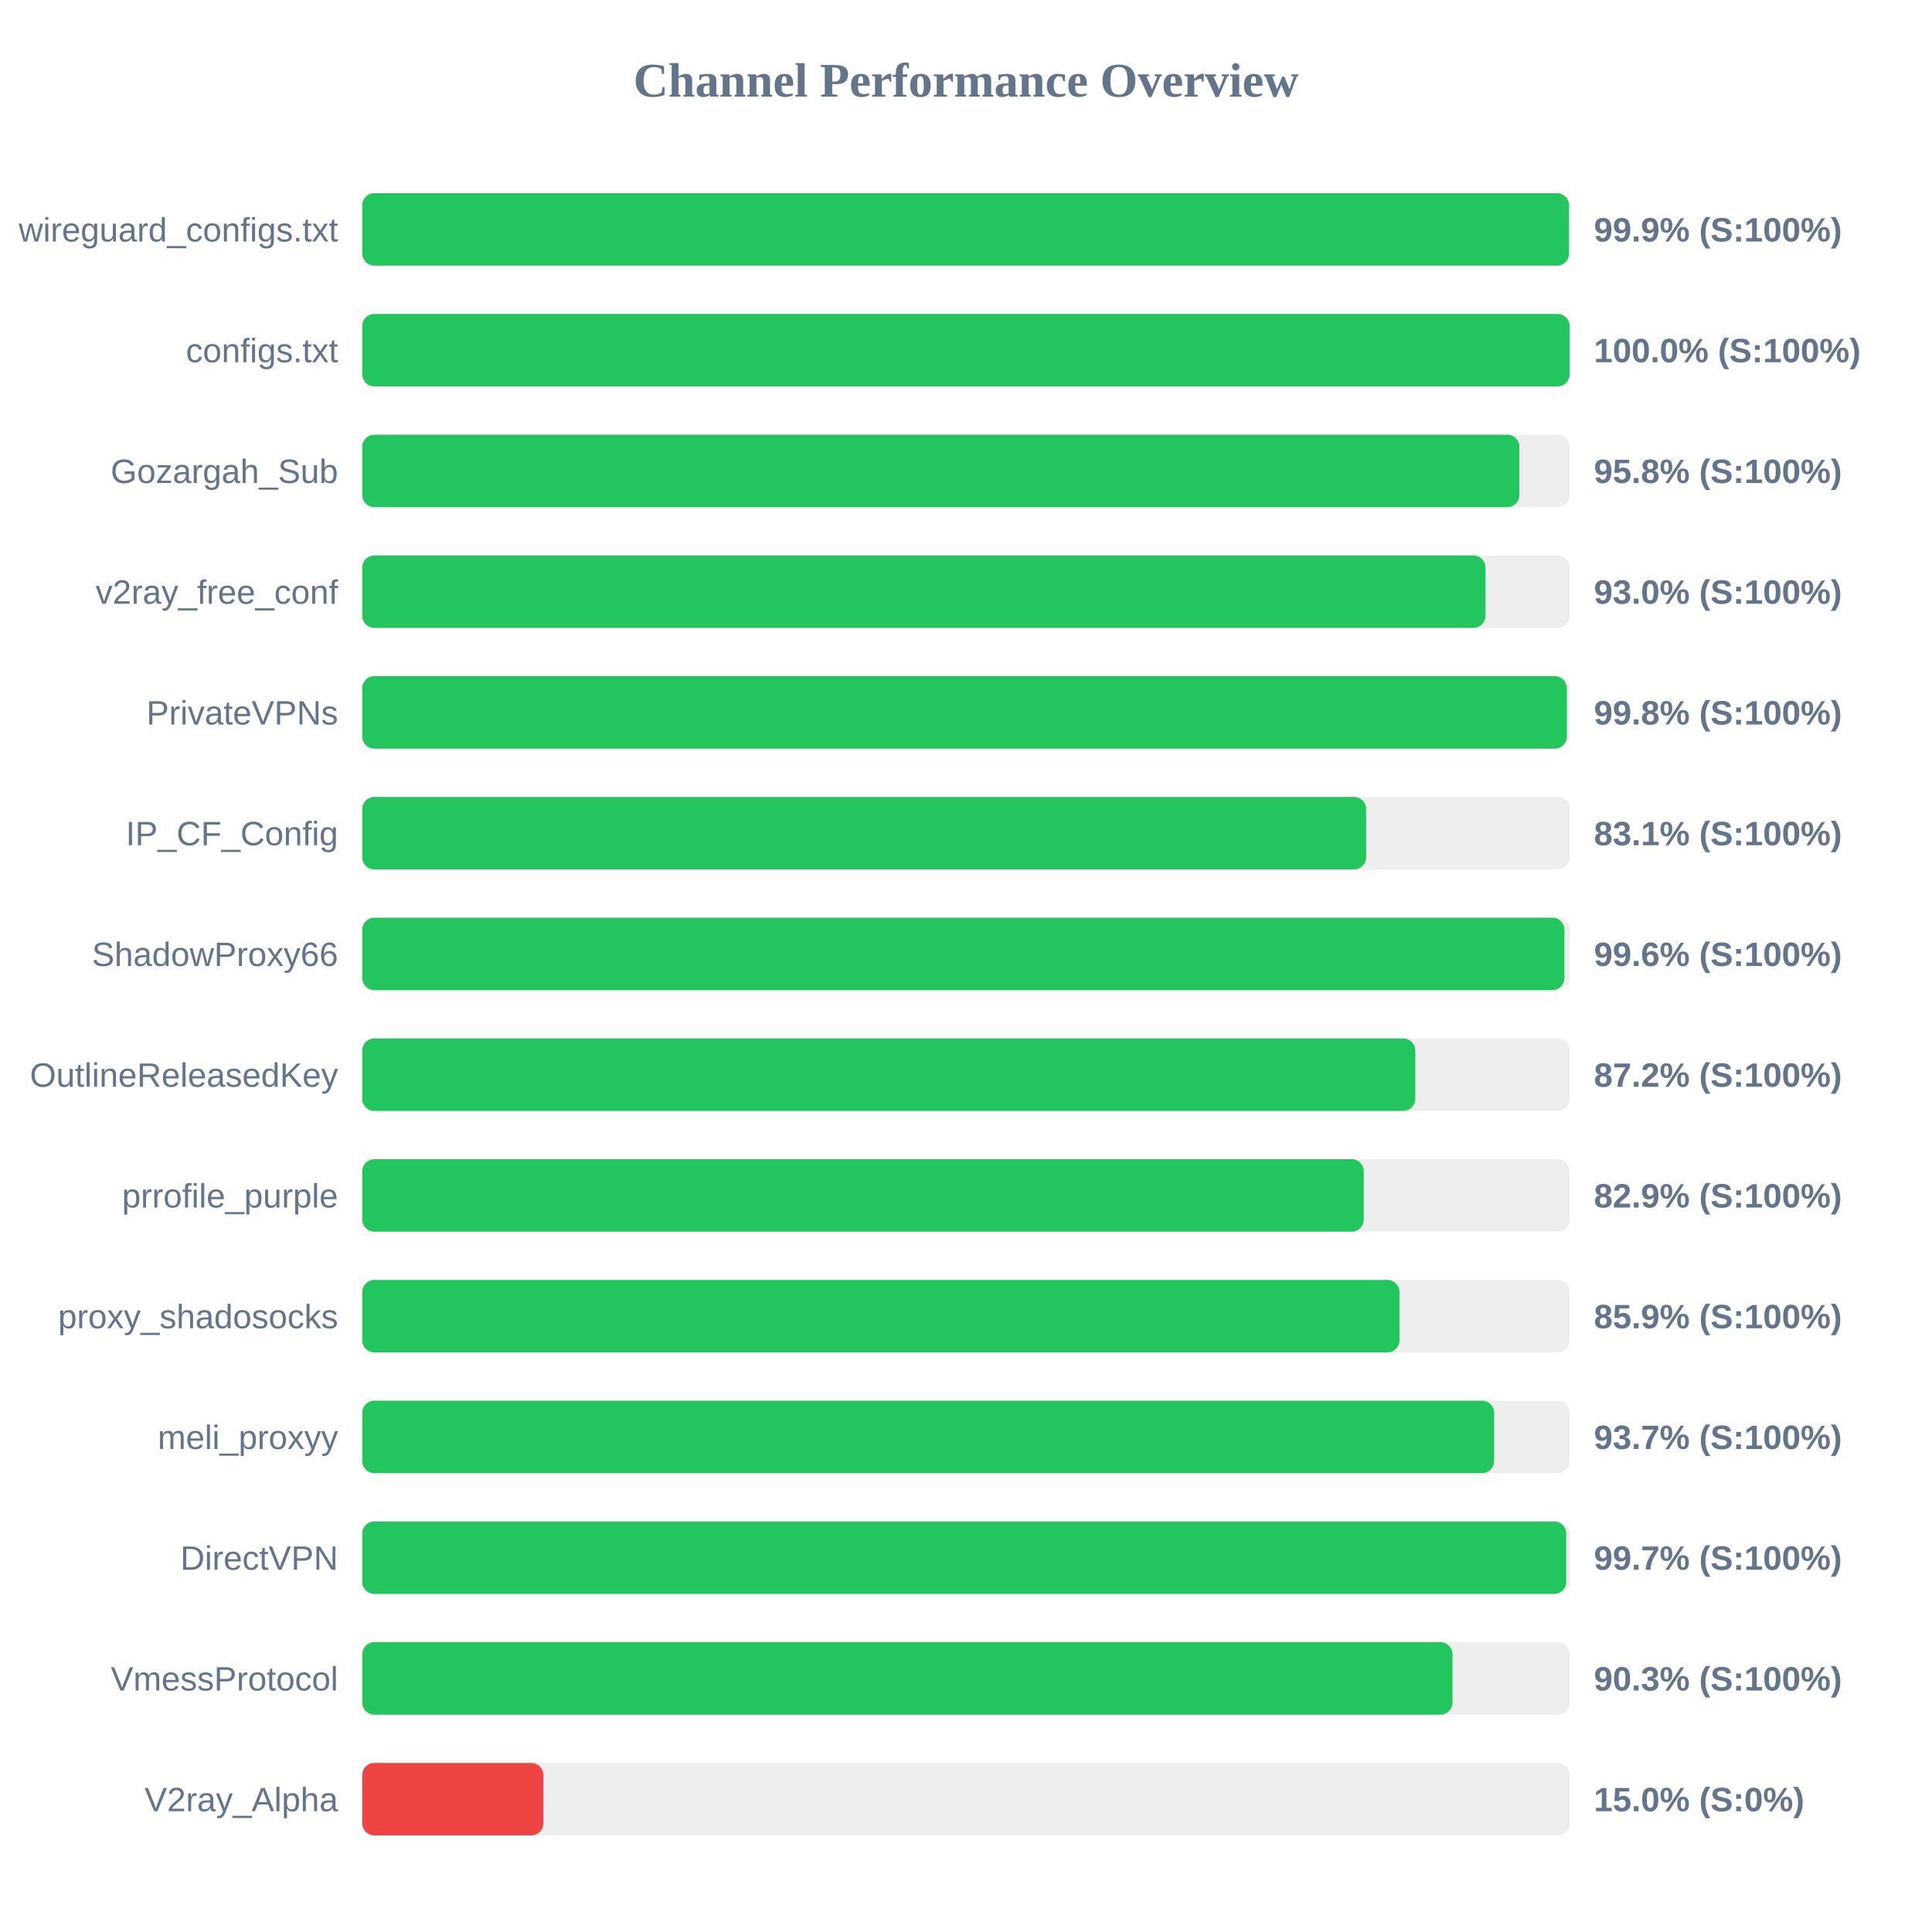
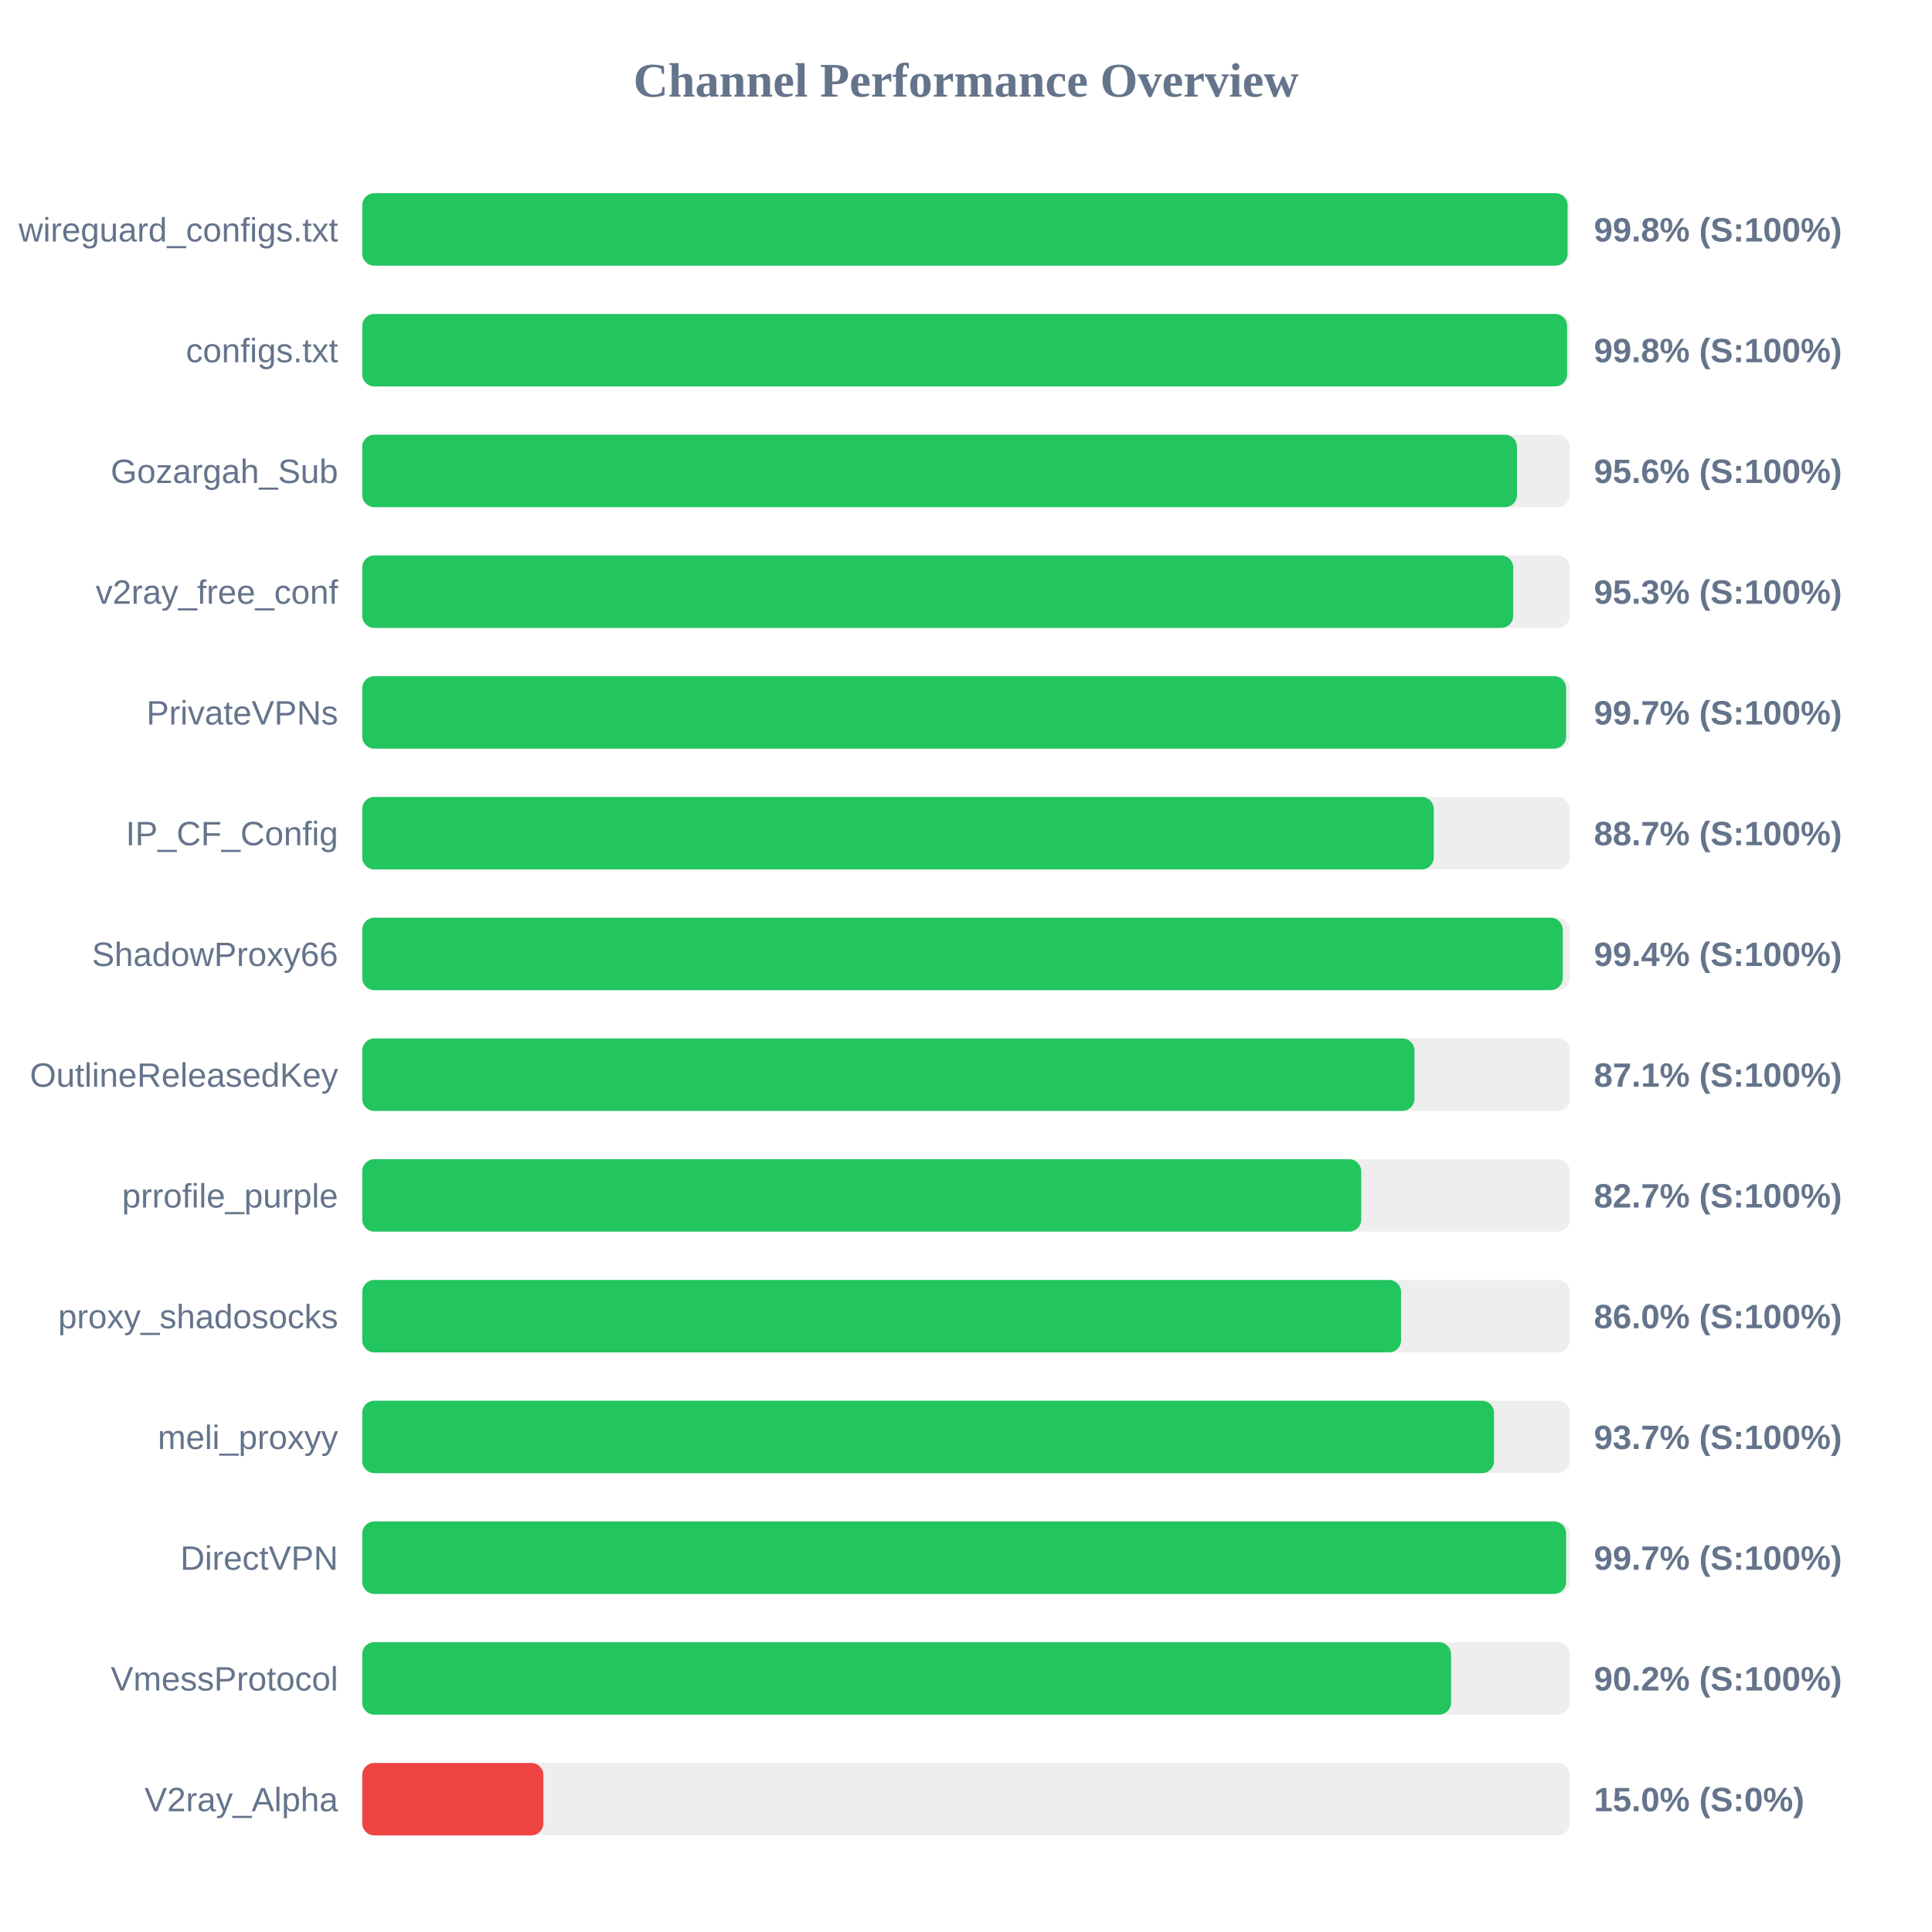
<svg xmlns="http://www.w3.org/2000/svg" width="800" height="800" version="1.1">
  <style>
        .row { font: 14px Arial; fill: #64748b; }
        .score { font: bold 14px Arial; fill: #64748b; }
    </style>
  <text x="400" y="40" text-anchor="middle" font-size="20px" font-weight="bold" fill="#64748b">Channel Performance Overview</text>
  <rect x="150" y="80" width="500" height="30" fill="#eee" rx="5" />
-   <rect x="150" y="80" width="499.7" height="30" fill="#22c55e" rx="5" />
+   <rect x="150" y="80" width="499.1" height="30" fill="#22c55e" rx="5" />
  <text x="140" y="100" text-anchor="end" class="row">wireguard_configs.txt</text>
-   <text x="660" y="100" text-anchor="start" class="score">99.9% (S:100%)</text>
+   <text x="660" y="100" text-anchor="start" class="score">99.8% (S:100%)</text>
  <rect x="150" y="130" width="500" height="30" fill="#eee" rx="5" />
-   <rect x="150" y="130" width="499.95" height="30" fill="#22c55e" rx="5" />
+   <rect x="150" y="130" width="498.9" height="30" fill="#22c55e" rx="5" />
  <text x="140" y="150" text-anchor="end" class="row">configs.txt</text>
-   <text x="660" y="150" text-anchor="start" class="score">100.0% (S:100%)</text>
+   <text x="660" y="150" text-anchor="start" class="score">99.8% (S:100%)</text>
  <rect x="150" y="180" width="500" height="30" fill="#eee" rx="5" />
-   <rect x="150" y="180" width="479.15" height="30" fill="#22c55e" rx="5" />
+   <rect x="150" y="180" width="478.15" height="30" fill="#22c55e" rx="5" />
  <text x="140" y="200" text-anchor="end" class="row">Gozargah_Sub</text>
-   <text x="660" y="200" text-anchor="start" class="score">95.8% (S:100%)</text>
+   <text x="660" y="200" text-anchor="start" class="score">95.6% (S:100%)</text>
  <rect x="150" y="230" width="500" height="30" fill="#eee" rx="5" />
-   <rect x="150" y="230" width="465.1" height="30" fill="#22c55e" rx="5" />
+   <rect x="150" y="230" width="476.6" height="30" fill="#22c55e" rx="5" />
  <text x="140" y="250" text-anchor="end" class="row">v2ray_free_conf</text>
-   <text x="660" y="250" text-anchor="start" class="score">93.0% (S:100%)</text>
+   <text x="660" y="250" text-anchor="start" class="score">95.3% (S:100%)</text>
  <rect x="150" y="280" width="500" height="30" fill="#eee" rx="5" />
-   <rect x="150" y="280" width="498.8" height="30" fill="#22c55e" rx="5" />
+   <rect x="150" y="280" width="498.5" height="30" fill="#22c55e" rx="5" />
  <text x="140" y="300" text-anchor="end" class="row">PrivateVPNs</text>
-   <text x="660" y="300" text-anchor="start" class="score">99.8% (S:100%)</text>
+   <text x="660" y="300" text-anchor="start" class="score">99.7% (S:100%)</text>
  <rect x="150" y="330" width="500" height="30" fill="#eee" rx="5" />
-   <rect x="150" y="330" width="415.7" height="30" fill="#22c55e" rx="5" />
+   <rect x="150" y="330" width="443.7" height="30" fill="#22c55e" rx="5" />
  <text x="140" y="350" text-anchor="end" class="row">IP_CF_Config</text>
-   <text x="660" y="350" text-anchor="start" class="score">83.1% (S:100%)</text>
+   <text x="660" y="350" text-anchor="start" class="score">88.7% (S:100%)</text>
  <rect x="150" y="380" width="500" height="30" fill="#eee" rx="5" />
-   <rect x="150" y="380" width="497.8" height="30" fill="#22c55e" rx="5" />
+   <rect x="150" y="380" width="497.1" height="30" fill="#22c55e" rx="5" />
  <text x="140" y="400" text-anchor="end" class="row">ShadowProxy66</text>
-   <text x="660" y="400" text-anchor="start" class="score">99.6% (S:100%)</text>
+   <text x="660" y="400" text-anchor="start" class="score">99.4% (S:100%)</text>
  <rect x="150" y="430" width="500" height="30" fill="#eee" rx="5" />
-   <rect x="150" y="430" width="436.05" height="30" fill="#22c55e" rx="5" />
+   <rect x="150" y="430" width="435.7" height="30" fill="#22c55e" rx="5" />
  <text x="140" y="450" text-anchor="end" class="row">OutlineReleasedKey</text>
-   <text x="660" y="450" text-anchor="start" class="score">87.2% (S:100%)</text>
+   <text x="660" y="450" text-anchor="start" class="score">87.1% (S:100%)</text>
  <rect x="150" y="480" width="500" height="30" fill="#eee" rx="5" />
-   <rect x="150" y="480" width="414.7" height="30" fill="#22c55e" rx="5" />
+   <rect x="150" y="480" width="413.65" height="30" fill="#22c55e" rx="5" />
  <text x="140" y="500" text-anchor="end" class="row">prrofile_purple</text>
-   <text x="660" y="500" text-anchor="start" class="score">82.9% (S:100%)</text>
+   <text x="660" y="500" text-anchor="start" class="score">82.7% (S:100%)</text>
  <rect x="150" y="530" width="500" height="30" fill="#eee" rx="5" />
-   <rect x="150" y="530" width="429.5" height="30" fill="#22c55e" rx="5" />
+   <rect x="150" y="530" width="430.15" height="30" fill="#22c55e" rx="5" />
  <text x="140" y="550" text-anchor="end" class="row">proxy_shadosocks</text>
-   <text x="660" y="550" text-anchor="start" class="score">85.9% (S:100%)</text>
+   <text x="660" y="550" text-anchor="start" class="score">86.0% (S:100%)</text>
  <rect x="150" y="580" width="500" height="30" fill="#eee" rx="5" />
-   <rect x="150" y="580" width="468.7" height="30" fill="#22c55e" rx="5" />
+   <rect x="150" y="580" width="468.65" height="30" fill="#22c55e" rx="5" />
  <text x="140" y="600" text-anchor="end" class="row">meli_proxyy</text>
  <text x="660" y="600" text-anchor="start" class="score">93.7% (S:100%)</text>
  <rect x="150" y="630" width="500" height="30" fill="#eee" rx="5" />
-   <rect x="150" y="630" width="498.55" height="30" fill="#22c55e" rx="5" />
+   <rect x="150" y="630" width="498.5" height="30" fill="#22c55e" rx="5" />
  <text x="140" y="650" text-anchor="end" class="row">DirectVPN</text>
  <text x="660" y="650" text-anchor="start" class="score">99.7% (S:100%)</text>
  <rect x="150" y="680" width="500" height="30" fill="#eee" rx="5" />
-   <rect x="150" y="680" width="451.45" height="30" fill="#22c55e" rx="5" />
+   <rect x="150" y="680" width="450.85" height="30" fill="#22c55e" rx="5" />
  <text x="140" y="700" text-anchor="end" class="row">VmessProtocol</text>
-   <text x="660" y="700" text-anchor="start" class="score">90.3% (S:100%)</text>
+   <text x="660" y="700" text-anchor="start" class="score">90.2% (S:100%)</text>
  <rect x="150" y="730" width="500" height="30" fill="#eee" rx="5" />
  <rect x="150" y="730" width="75.0" height="30" fill="#ef4444" rx="5" />
  <text x="140" y="750" text-anchor="end" class="row">V2ray_Alpha</text>
  <text x="660" y="750" text-anchor="start" class="score">15.0% (S:0%)</text>
</svg>
